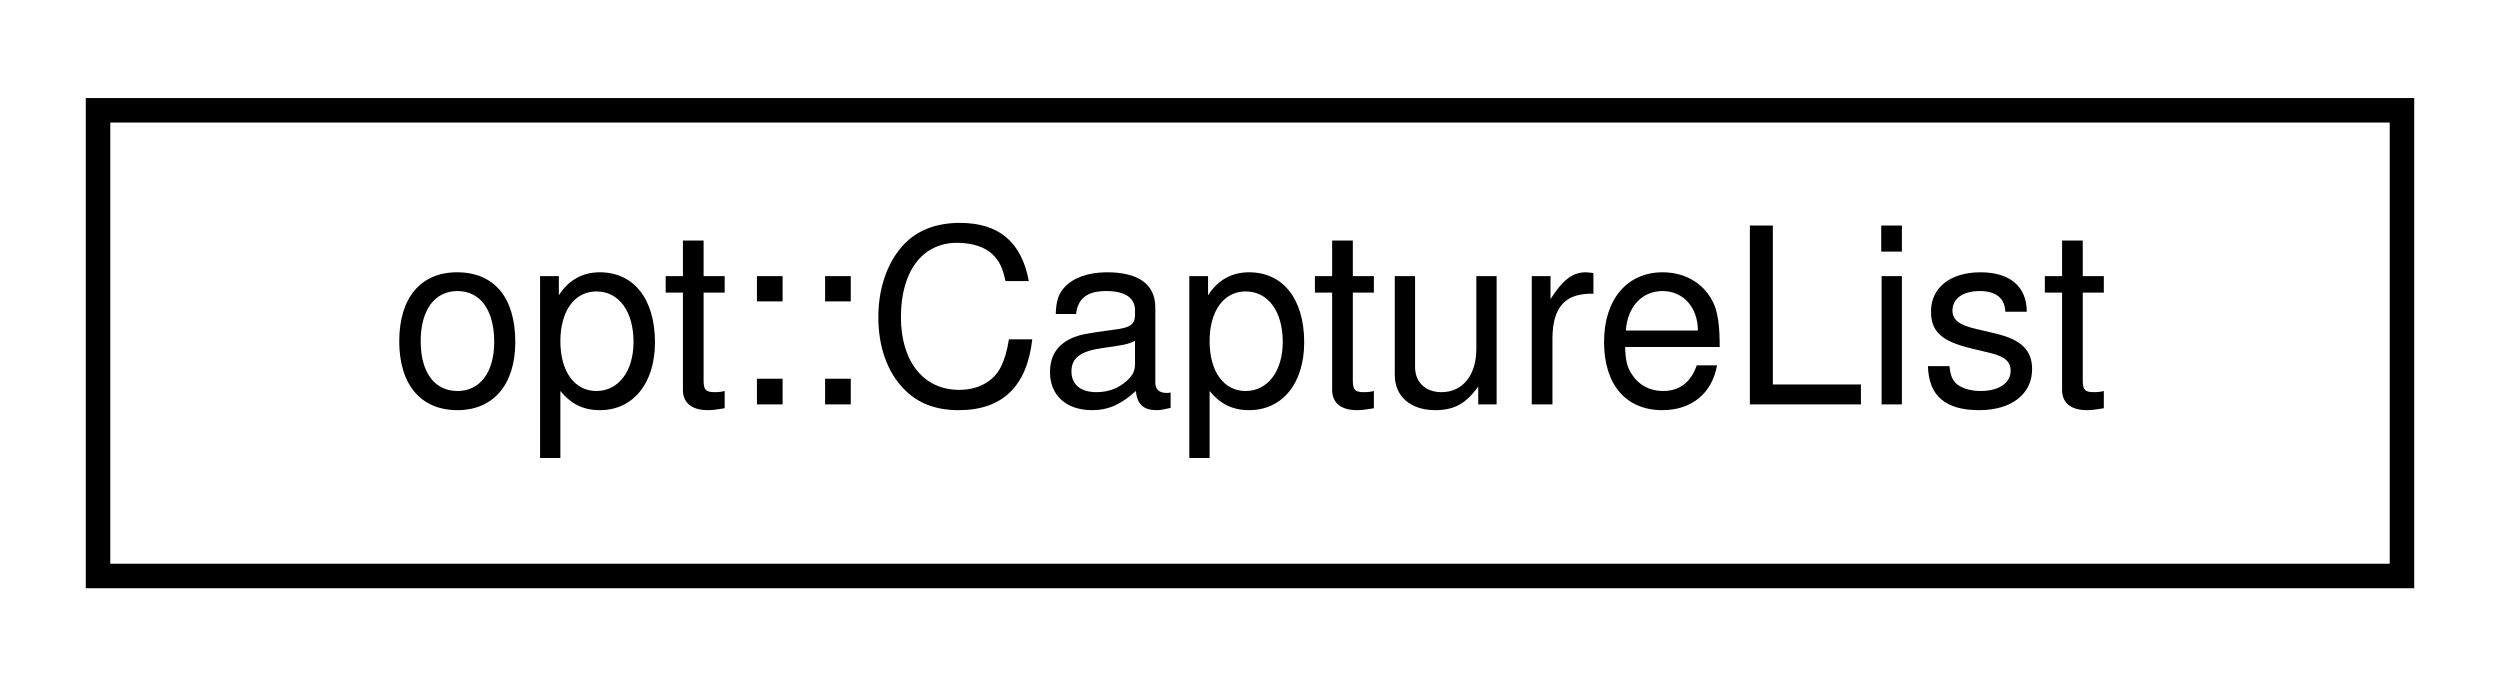
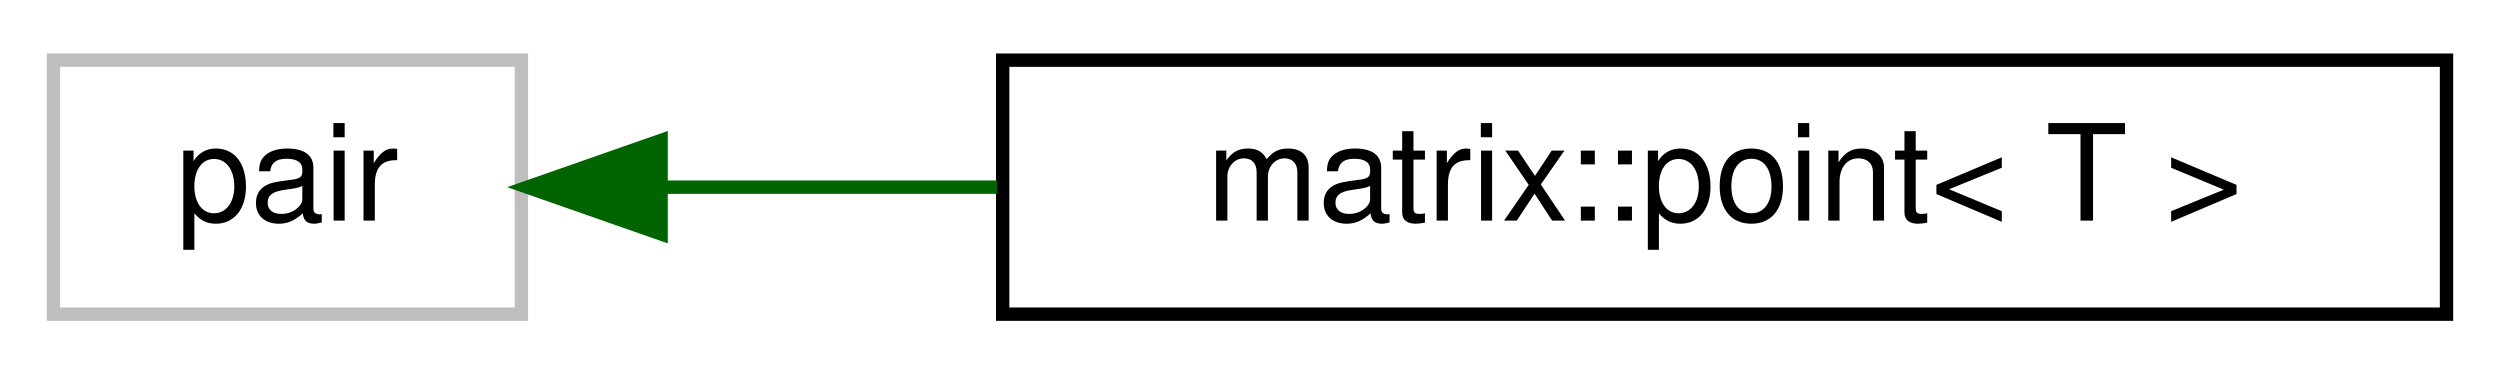
- <svg xmlns="http://www.w3.org/2000/svg" xmlns:xlink="http://www.w3.org/1999/xlink" width="102pt" height="28pt" viewBox="0.00 0.00 102.00 28.00">
+ <svg xmlns="http://www.w3.org/2000/svg" xmlns:xlink="http://www.w3.org/1999/xlink" width="187pt" height="28pt" viewBox="0.00 0.00 187.00 28.00">
  <g id="graph0" class="graph" transform="scale(1 1) rotate(0) translate(4 24)">
    <g id="node1" class="node">
      <g id="a_node1">
-         <a xlink:href="structopt_1_1_capture_list.html" target="_top" xlink:title="Contains a list of arguments that should be allowed to capture additional arguments....">
-           <polygon fill="none" stroke="black" points="0,-0.5 0,-19.5 94,-19.5 94,-0.5 0,-0.5" />
-           <text text-anchor="middle" x="47" y="-7.5" font-family="Helvetica,sans-Serif" font-size="10.00">opt::CaptureList</text>
+         <a xlink:title=" ">
+           <polygon fill="none" stroke="#bfbfbf" points="0,-0.5 0,-19.5 35,-19.5 35,-0.5 0,-0.5" />
+           <text text-anchor="middle" x="17.5" y="-7.5" font-family="Helvetica,sans-Serif" font-size="10.00">pair</text>
        </a>
      </g>
    </g>
+     <g id="node2" class="node">
+       <g id="a_node2">
+         <a xlink:href="structmatrix_1_1point.html" target="_top" xlink:title=" ">
+           <polygon fill="none" stroke="black" points="71,-0.5 71,-19.5 179,-19.5 179,-0.5 71,-0.5" />
+           <text text-anchor="middle" x="125" y="-7.5" font-family="Helvetica,sans-Serif" font-size="10.00">matrix::point&lt; T &gt;</text>
+         </a>
+       </g>
+     </g>
+     <g id="edge1" class="edge">
+       <path fill="none" stroke="darkgreen" d="M45.58,-10C53.27,-10 61.91,-10 70.59,-10" />
+       <polygon fill="darkgreen" stroke="darkgreen" points="45.45,-6.5 35.45,-10 45.45,-13.5 45.45,-6.5" />
+     </g>
  </g>
</svg>
